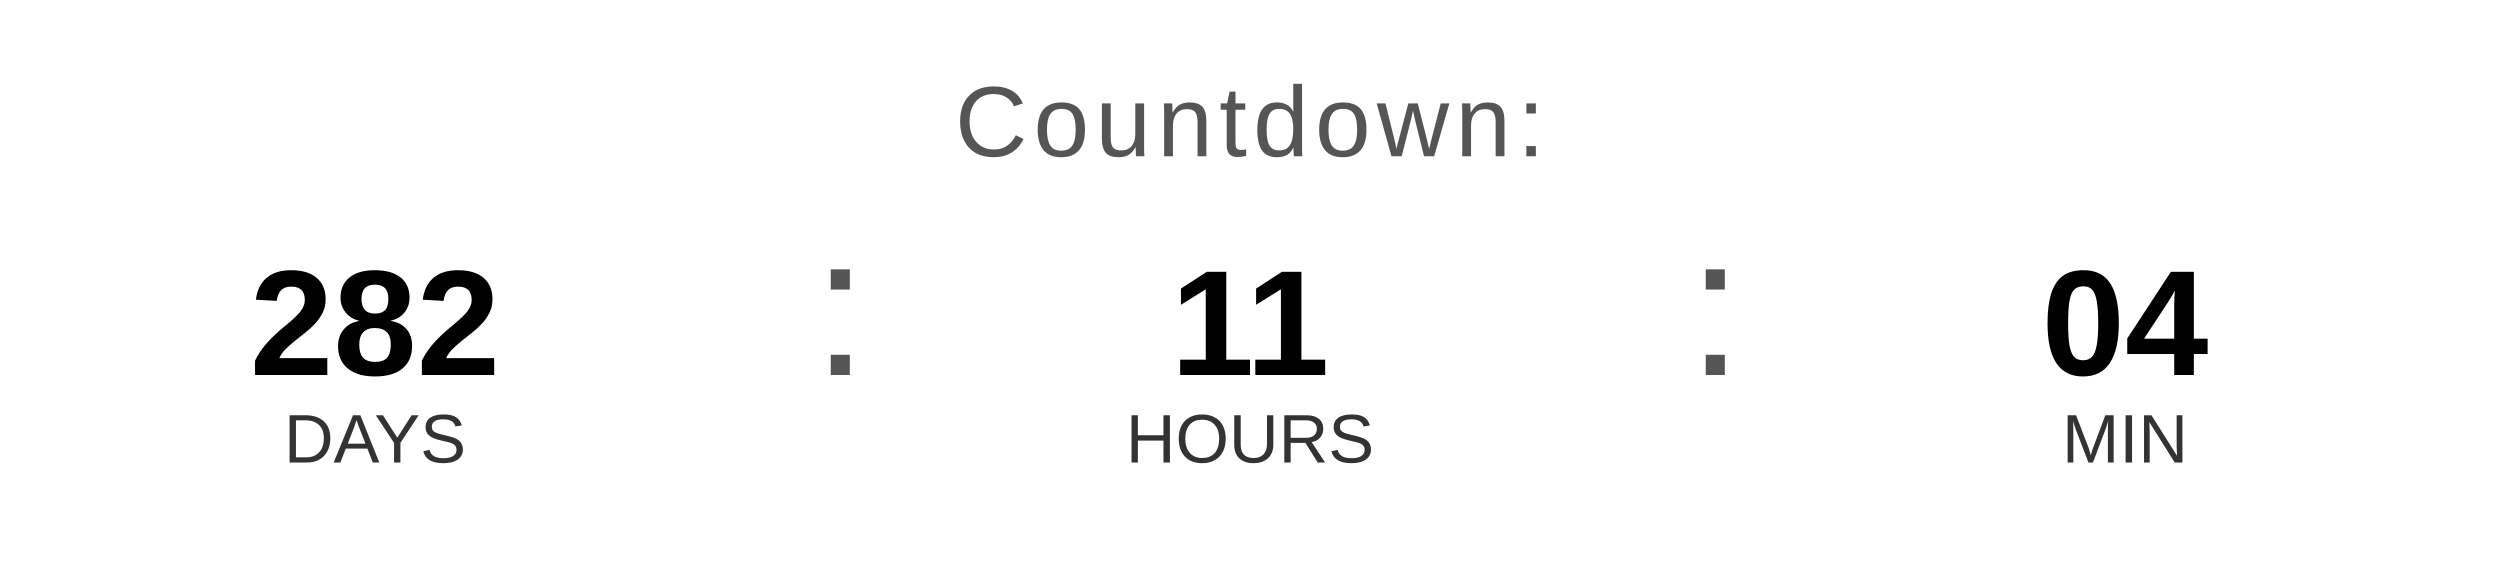
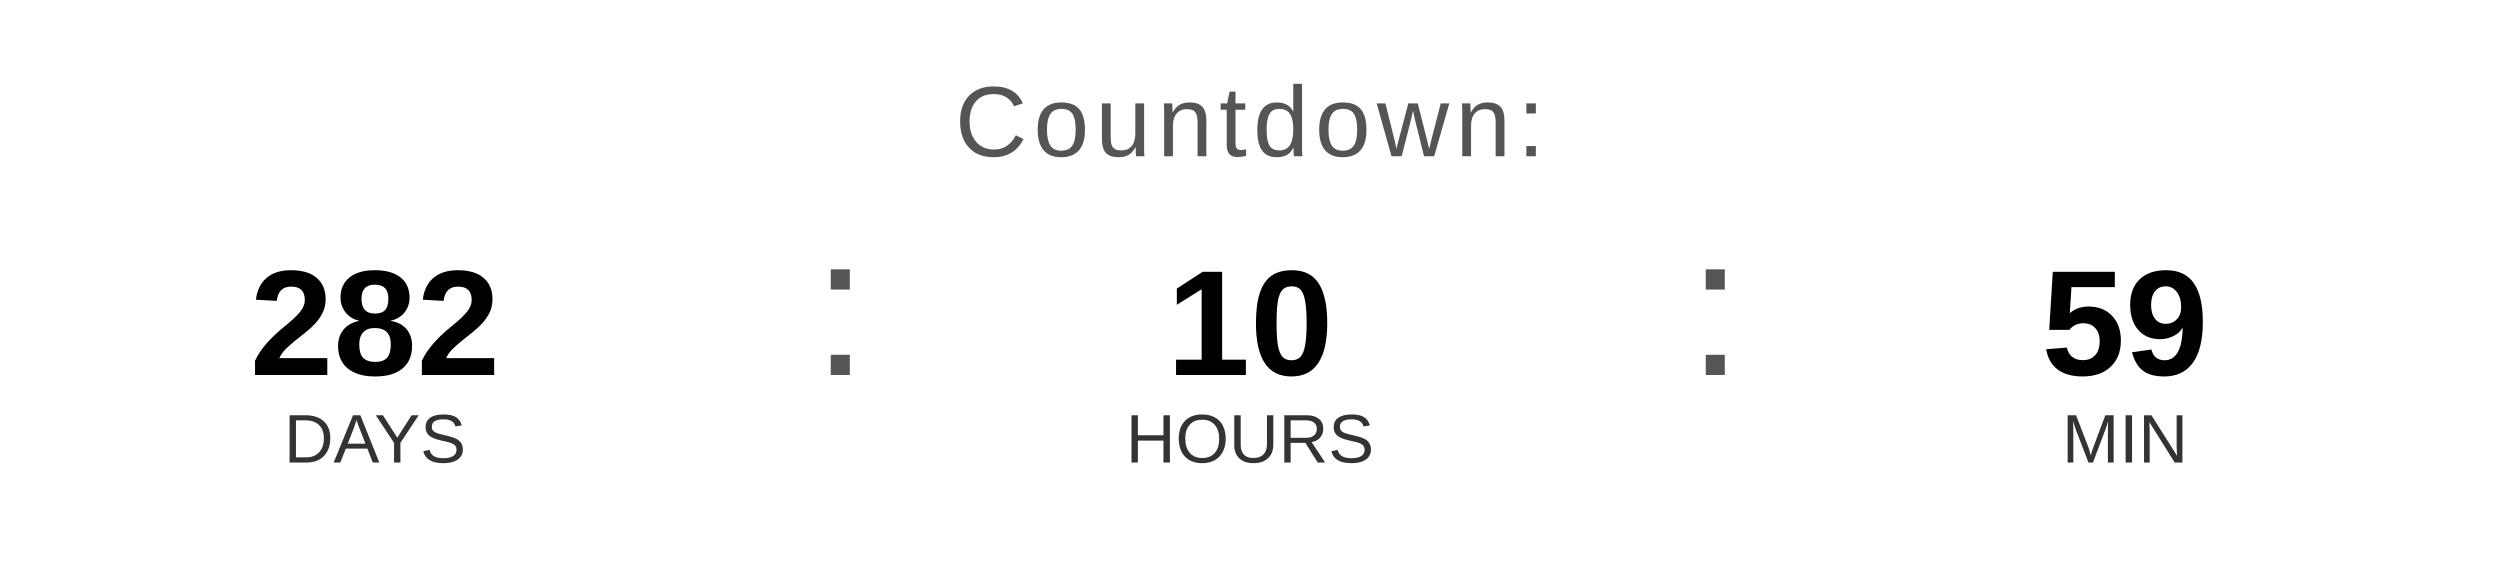
<svg xmlns="http://www.w3.org/2000/svg" width="400" height="90" viewBox="0 0 400 90">
  <text x="200" y="25" font-family="Arial, Helvetica, sans-serif" font-size="16" fill="#555555" text-anchor="middle" letter-spacing="1">
    Countdown:
  </text>
  <text x="60" y="60" font-family="Arial, Helvetica, sans-serif" font-size="24" font-weight="bold" fill="#000000" text-anchor="middle">282</text>
  <text x="60" y="74" font-family="Arial, Helvetica, sans-serif" font-size="11" fill="#333333" text-anchor="middle">DAYS</text>
  <text x="130" y="60" font-family="Arial, sans-serif" font-size="32" fill="#555555">:</text>
-   <text x="200" y="60" font-family="Arial, Helvetica, sans-serif" font-size="24" font-weight="bold" fill="#000000" text-anchor="middle">11</text>
+   <text x="200" y="60" font-family="Arial, Helvetica, sans-serif" font-size="24" font-weight="bold" fill="#000000" text-anchor="middle">10</text>
  <text x="200" y="74" font-family="Arial, Helvetica, sans-serif" font-size="11" fill="#333333" text-anchor="middle">HOURS</text>
  <text x="270" y="60" font-family="Arial, sans-serif" font-size="32" fill="#555555">:</text>
-   <text x="340" y="60" font-family="Arial, Helvetica, sans-serif" font-size="24" font-weight="bold" fill="#000000" text-anchor="middle">04</text>
+   <text x="340" y="60" font-family="Arial, Helvetica, sans-serif" font-size="24" font-weight="bold" fill="#000000" text-anchor="middle">59</text>
  <text x="340" y="74" font-family="Arial, Helvetica, sans-serif" font-size="11" fill="#333333" text-anchor="middle">MIN</text>
</svg>
